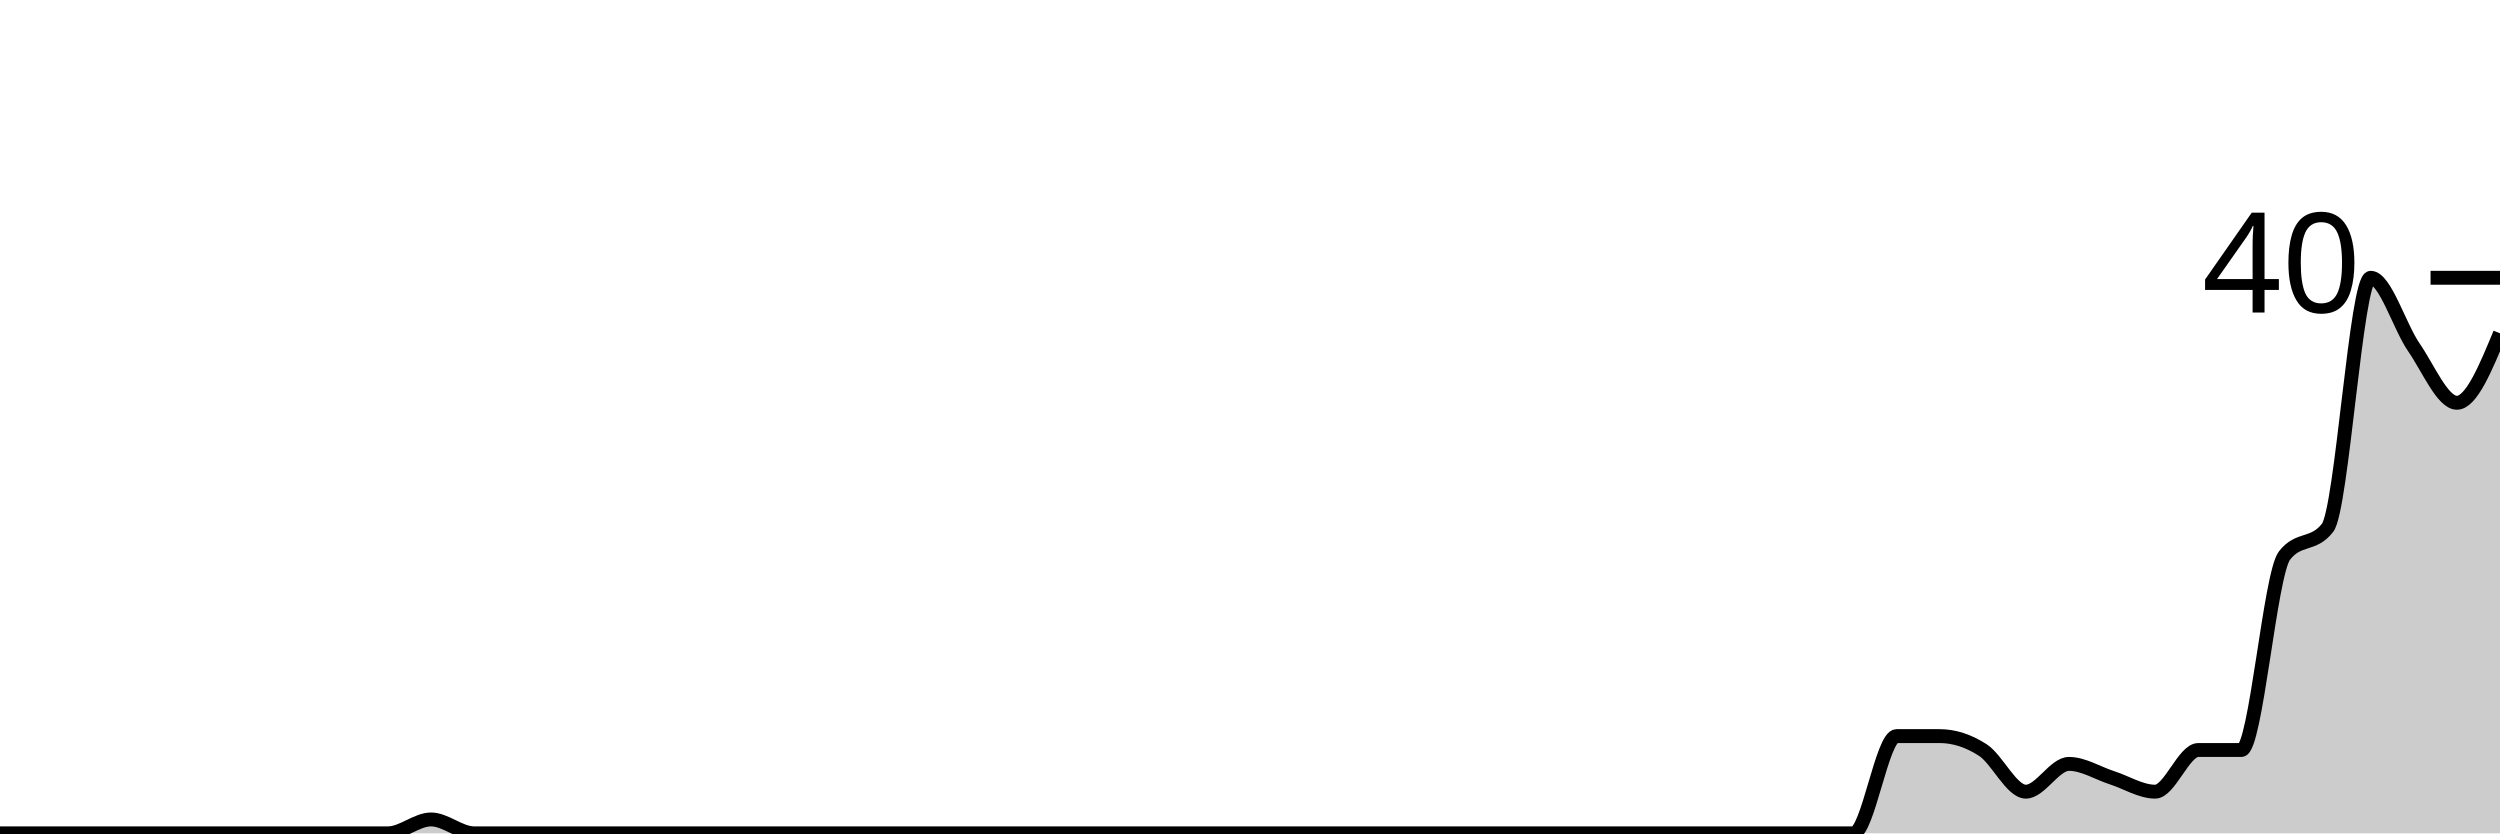
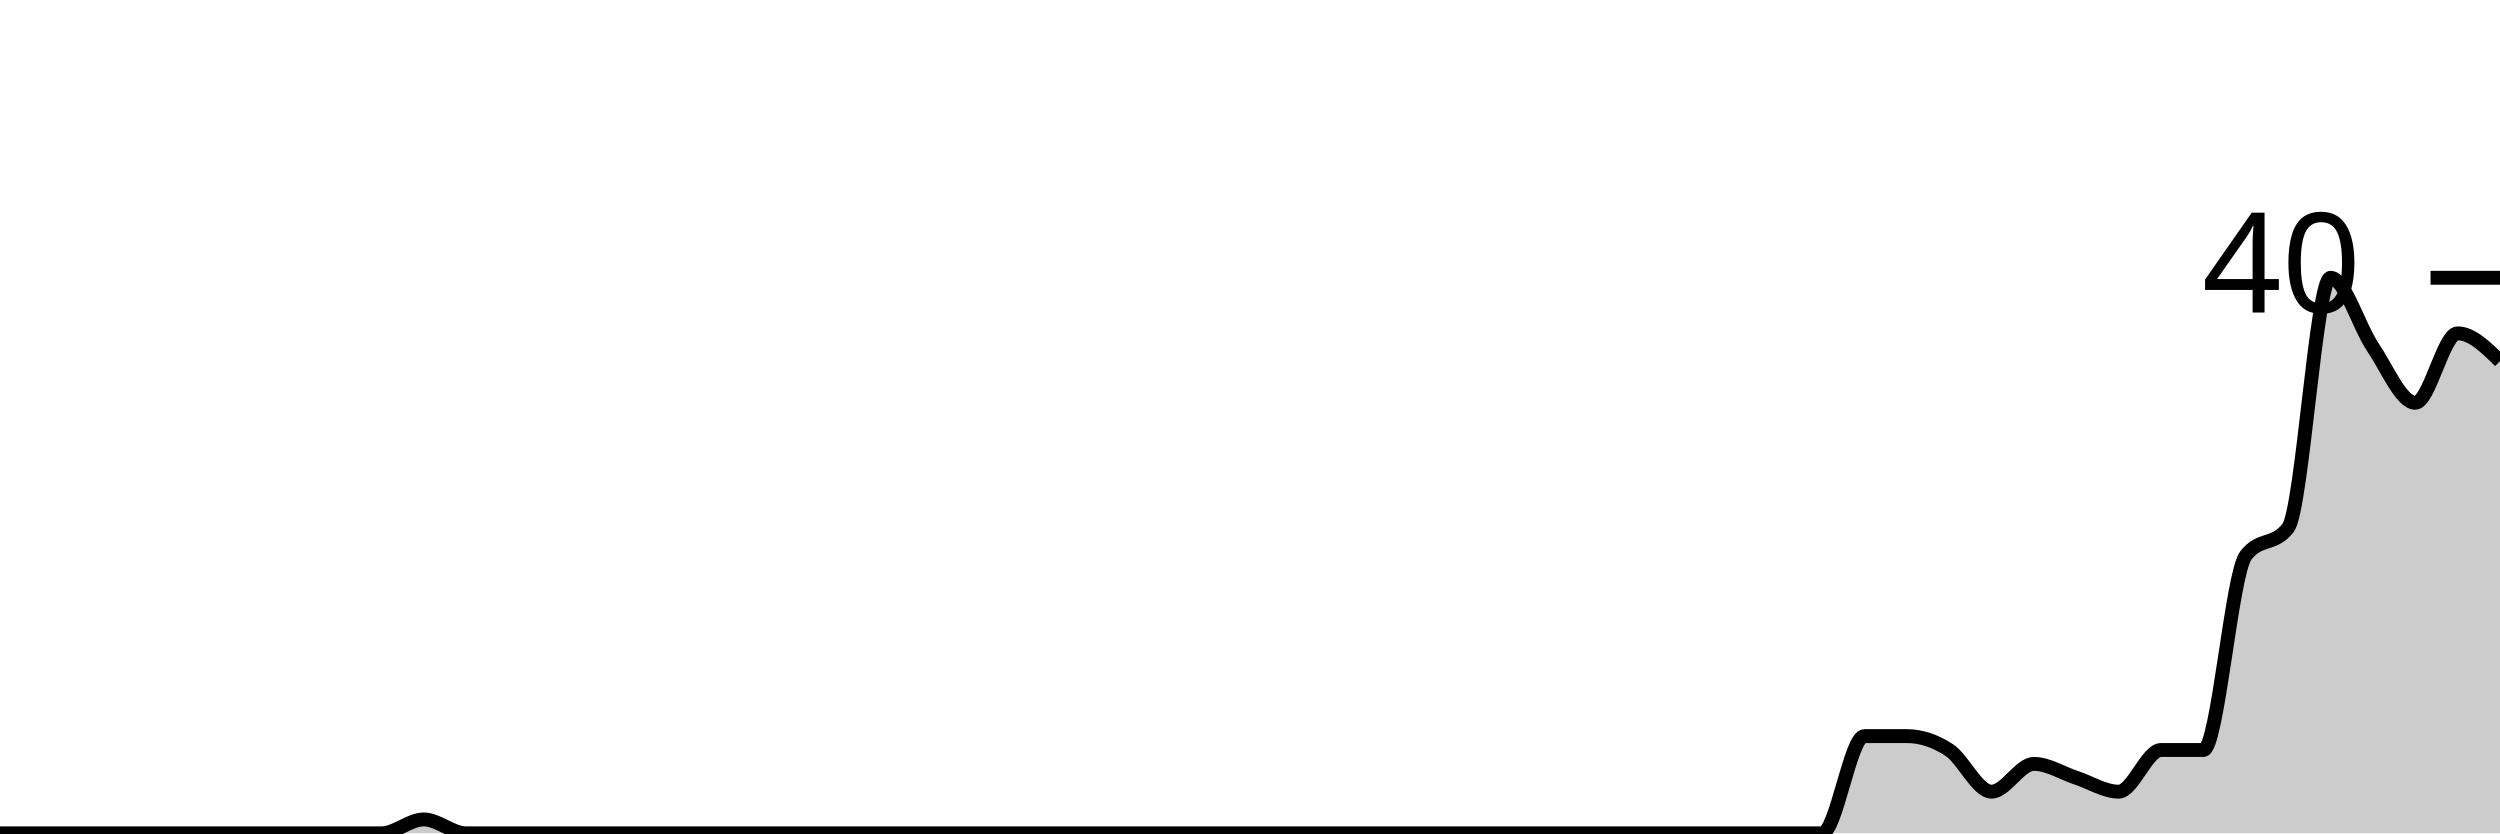
<svg xmlns="http://www.w3.org/2000/svg" viewBox="0 0 180 60">
  <g transform="translate(0,20)">
-     <path class="area" fill="rgba(0, 0, 0, 0.2)" d="M0,40C1.034,40,2.069,40,3.103,40C4.138,40,5.172,40,6.207,40C7.241,40,8.276,40,9.31,40C10.345,40,11.379,40,12.414,40C13.448,40,14.483,40,15.517,40C16.552,40,17.586,40,18.621,40C19.655,40,20.69,40,21.724,40C22.759,40,23.793,40,24.828,40C25.862,40,26.897,40,27.931,40C28.966,40,30,39,31.034,39C32.069,39,33.103,40,34.138,40C35.172,40,36.207,40,37.241,40C38.276,40,39.31,40,40.345,40C41.379,40,42.414,40,43.448,40C44.483,40,45.517,40,46.552,40C47.586,40,48.621,40,49.655,40C50.69,40,51.724,40,52.759,40C53.793,40,54.828,40,55.862,40C56.897,40,57.931,40,58.966,40C60,40,61.034,40,62.069,40C63.103,40,64.138,40,65.172,40C66.207,40,67.241,40,68.276,40C69.31,40,70.345,40,71.379,40C72.414,40,73.448,40,74.483,40C75.517,40,76.552,40,77.586,40C78.621,40,79.655,40,80.69,40C81.724,40,82.759,40,83.793,40C84.828,40,85.862,40,86.897,40C87.931,40,88.966,40,90,40C91.034,40,92.069,40,93.103,40C94.138,40,95.172,40,96.207,40C97.241,40,98.276,40,99.31,40C100.345,40,101.379,40,102.414,40C103.448,40,104.483,40,105.517,40C106.552,40,107.586,40,108.621,40C109.655,40,110.69,40,111.724,40C112.759,40,113.793,40,114.828,40C115.862,40,116.897,40,117.931,40C118.966,40,120,40,121.034,40C122.069,40,123.103,40,124.138,40C125.172,40,126.207,40,127.241,40C128.276,40,129.31,40,130.345,40C131.379,40,132.414,40,133.448,40C134.483,40,135.517,33,136.552,33C137.586,33,138.621,33,139.655,33C140.69,33,141.724,33.333,142.759,34C143.793,34.667,144.828,37,145.862,37C146.897,37,147.931,35,148.966,35C150,35,151.034,35.667,152.069,36C153.103,36.333,154.138,37,155.172,37C156.207,37,157.241,34,158.276,34C159.31,34,160.345,34,161.379,34C162.414,34,163.448,21.333,164.483,20C165.517,18.667,166.552,19.333,167.586,18C168.621,16.667,169.655,0,170.69,0C171.724,0,172.759,3.5,173.793,5C174.828,6.5,175.862,9,176.897,9C177.931,9,178.966,6.5,180,4L180,40C178.966,40,177.931,40,176.897,40C175.862,40,174.828,40,173.793,40C172.759,40,171.724,40,170.69,40C169.655,40,168.621,40,167.586,40C166.552,40,165.517,40,164.483,40C163.448,40,162.414,40,161.379,40C160.345,40,159.31,40,158.276,40C157.241,40,156.207,40,155.172,40C154.138,40,153.103,40,152.069,40C151.034,40,150,40,148.966,40C147.931,40,146.897,40,145.862,40C144.828,40,143.793,40,142.759,40C141.724,40,140.69,40,139.655,40C138.621,40,137.586,40,136.552,40C135.517,40,134.483,40,133.448,40C132.414,40,131.379,40,130.345,40C129.31,40,128.276,40,127.241,40C126.207,40,125.172,40,124.138,40C123.103,40,122.069,40,121.034,40C120,40,118.966,40,117.931,40C116.897,40,115.862,40,114.828,40C113.793,40,112.759,40,111.724,40C110.69,40,109.655,40,108.621,40C107.586,40,106.552,40,105.517,40C104.483,40,103.448,40,102.414,40C101.379,40,100.345,40,99.31,40C98.276,40,97.241,40,96.207,40C95.172,40,94.138,40,93.103,40C92.069,40,91.034,40,90,40C88.966,40,87.931,40,86.897,40C85.862,40,84.828,40,83.793,40C82.759,40,81.724,40,80.69,40C79.655,40,78.621,40,77.586,40C76.552,40,75.517,40,74.483,40C73.448,40,72.414,40,71.379,40C70.345,40,69.31,40,68.276,40C67.241,40,66.207,40,65.172,40C64.138,40,63.103,40,62.069,40C61.034,40,60,40,58.966,40C57.931,40,56.897,40,55.862,40C54.828,40,53.793,40,52.759,40C51.724,40,50.69,40,49.655,40C48.621,40,47.586,40,46.552,40C45.517,40,44.483,40,43.448,40C42.414,40,41.379,40,40.345,40C39.31,40,38.276,40,37.241,40C36.207,40,35.172,40,34.138,40C33.103,40,32.069,40,31.034,40C30,40,28.966,40,27.931,40C26.897,40,25.862,40,24.828,40C23.793,40,22.759,40,21.724,40C20.69,40,19.655,40,18.621,40C17.586,40,16.552,40,15.517,40C14.483,40,13.448,40,12.414,40C11.379,40,10.345,40,9.31,40C8.276,40,7.241,40,6.207,40C5.172,40,4.138,40,3.103,40C2.069,40,1.034,40,0,40Z" />
-     <path class="line" stroke="black" fill="none" d="M0,40C1.034,40,2.069,40,3.103,40C4.138,40,5.172,40,6.207,40C7.241,40,8.276,40,9.31,40C10.345,40,11.379,40,12.414,40C13.448,40,14.483,40,15.517,40C16.552,40,17.586,40,18.621,40C19.655,40,20.69,40,21.724,40C22.759,40,23.793,40,24.828,40C25.862,40,26.897,40,27.931,40C28.966,40,30,39,31.034,39C32.069,39,33.103,40,34.138,40C35.172,40,36.207,40,37.241,40C38.276,40,39.31,40,40.345,40C41.379,40,42.414,40,43.448,40C44.483,40,45.517,40,46.552,40C47.586,40,48.621,40,49.655,40C50.69,40,51.724,40,52.759,40C53.793,40,54.828,40,55.862,40C56.897,40,57.931,40,58.966,40C60,40,61.034,40,62.069,40C63.103,40,64.138,40,65.172,40C66.207,40,67.241,40,68.276,40C69.31,40,70.345,40,71.379,40C72.414,40,73.448,40,74.483,40C75.517,40,76.552,40,77.586,40C78.621,40,79.655,40,80.69,40C81.724,40,82.759,40,83.793,40C84.828,40,85.862,40,86.897,40C87.931,40,88.966,40,90,40C91.034,40,92.069,40,93.103,40C94.138,40,95.172,40,96.207,40C97.241,40,98.276,40,99.31,40C100.345,40,101.379,40,102.414,40C103.448,40,104.483,40,105.517,40C106.552,40,107.586,40,108.621,40C109.655,40,110.69,40,111.724,40C112.759,40,113.793,40,114.828,40C115.862,40,116.897,40,117.931,40C118.966,40,120,40,121.034,40C122.069,40,123.103,40,124.138,40C125.172,40,126.207,40,127.241,40C128.276,40,129.31,40,130.345,40C131.379,40,132.414,40,133.448,40C134.483,40,135.517,33,136.552,33C137.586,33,138.621,33,139.655,33C140.69,33,141.724,33.333,142.759,34C143.793,34.667,144.828,37,145.862,37C146.897,37,147.931,35,148.966,35C150,35,151.034,35.667,152.069,36C153.103,36.333,154.138,37,155.172,37C156.207,37,157.241,34,158.276,34C159.31,34,160.345,34,161.379,34C162.414,34,163.448,21.333,164.483,20C165.517,18.667,166.552,19.333,167.586,18C168.621,16.667,169.655,0,170.69,0C171.724,0,172.759,3.5,173.793,5C174.828,6.5,175.862,9,176.897,9C177.931,9,178.966,6.5,180,4" />
+     <path class="area" fill="rgba(0, 0, 0, 0.2)" d="M0,40C1.017,40,2.034,40,3.051,40C4.068,40,5.085,40,6.102,40C7.119,40,8.136,40,9.153,40C10.169,40,11.186,40,12.203,40C13.22,40,14.237,40,15.254,40C16.271,40,17.288,40,18.305,40C19.322,40,20.339,40,21.356,40C22.373,40,23.39,40,24.407,40C25.424,40,26.441,40,27.458,40C28.475,40,29.492,39,30.508,39C31.525,39,32.542,40,33.559,40C34.576,40,35.593,40,36.61,40C37.627,40,38.644,40,39.661,40C40.678,40,41.695,40,42.712,40C43.729,40,44.746,40,45.763,40C46.78,40,47.797,40,48.814,40C49.831,40,50.847,40,51.864,40C52.881,40,53.898,40,54.915,40C55.932,40,56.949,40,57.966,40C58.983,40,60,40,61.017,40C62.034,40,63.051,40,64.068,40C65.085,40,66.102,40,67.119,40C68.136,40,69.153,40,70.169,40C71.186,40,72.203,40,73.22,40C74.237,40,75.254,40,76.271,40C77.288,40,78.305,40,79.322,40C80.339,40,81.356,40,82.373,40C83.39,40,84.407,40,85.424,40C86.441,40,87.458,40,88.475,40C89.492,40,90.508,40,91.525,40C92.542,40,93.559,40,94.576,40C95.593,40,96.61,40,97.627,40C98.644,40,99.661,40,100.678,40C101.695,40,102.712,40,103.729,40C104.746,40,105.763,40,106.78,40C107.797,40,108.814,40,109.831,40C110.847,40,111.864,40,112.881,40C113.898,40,114.915,40,115.932,40C116.949,40,117.966,40,118.983,40C120,40,121.017,40,122.034,40C123.051,40,124.068,40,125.085,40C126.102,40,127.119,40,128.136,40C129.153,40,130.169,40,131.186,40C132.203,40,133.22,33,134.237,33C135.254,33,136.271,33,137.288,33C138.305,33,139.322,33.333,140.339,34C141.356,34.667,142.373,37,143.39,37C144.407,37,145.424,35,146.441,35C147.458,35,148.475,35.667,149.492,36C150.508,36.333,151.525,37,152.542,37C153.559,37,154.576,34,155.593,34C156.61,34,157.627,34,158.644,34C159.661,34,160.678,21.333,161.695,20C162.712,18.667,163.729,19.333,164.746,18C165.763,16.667,166.78,0,167.797,0C168.814,0,169.831,3.5,170.847,5C171.864,6.5,172.881,9,173.898,9C174.915,9,175.932,4,176.949,4C177.966,4,178.983,5,180,6L180,40C178.983,40,177.966,40,176.949,40C175.932,40,174.915,40,173.898,40C172.881,40,171.864,40,170.847,40C169.831,40,168.814,40,167.797,40C166.78,40,165.763,40,164.746,40C163.729,40,162.712,40,161.695,40C160.678,40,159.661,40,158.644,40C157.627,40,156.61,40,155.593,40C154.576,40,153.559,40,152.542,40C151.525,40,150.508,40,149.492,40C148.475,40,147.458,40,146.441,40C145.424,40,144.407,40,143.39,40C142.373,40,141.356,40,140.339,40C139.322,40,138.305,40,137.288,40C136.271,40,135.254,40,134.237,40C133.22,40,132.203,40,131.186,40C130.169,40,129.153,40,128.136,40C127.119,40,126.102,40,125.085,40C124.068,40,123.051,40,122.034,40C121.017,40,120,40,118.983,40C117.966,40,116.949,40,115.932,40C114.915,40,113.898,40,112.881,40C111.864,40,110.847,40,109.831,40C108.814,40,107.797,40,106.78,40C105.763,40,104.746,40,103.729,40C102.712,40,101.695,40,100.678,40C99.661,40,98.644,40,97.627,40C96.61,40,95.593,40,94.576,40C93.559,40,92.542,40,91.525,40C90.508,40,89.492,40,88.475,40C87.458,40,86.441,40,85.424,40C84.407,40,83.39,40,82.373,40C81.356,40,80.339,40,79.322,40C78.305,40,77.288,40,76.271,40C75.254,40,74.237,40,73.22,40C72.203,40,71.186,40,70.169,40C69.153,40,68.136,40,67.119,40C66.102,40,65.085,40,64.068,40C63.051,40,62.034,40,61.017,40C60,40,58.983,40,57.966,40C56.949,40,55.932,40,54.915,40C53.898,40,52.881,40,51.864,40C50.847,40,49.831,40,48.814,40C47.797,40,46.78,40,45.763,40C44.746,40,43.729,40,42.712,40C41.695,40,40.678,40,39.661,40C38.644,40,37.627,40,36.61,40C35.593,40,34.576,40,33.559,40C32.542,40,31.525,40,30.508,40C29.492,40,28.475,40,27.458,40C26.441,40,25.424,40,24.407,40C23.39,40,22.373,40,21.356,40C20.339,40,19.322,40,18.305,40C17.288,40,16.271,40,15.254,40C14.237,40,13.22,40,12.203,40C11.186,40,10.169,40,9.153,40C8.136,40,7.119,40,6.102,40C5.085,40,4.068,40,3.051,40C2.034,40,1.017,40,0,40Z" />
+     <path class="line" stroke="black" fill="none" d="M0,40C1.017,40,2.034,40,3.051,40C4.068,40,5.085,40,6.102,40C7.119,40,8.136,40,9.153,40C10.169,40,11.186,40,12.203,40C13.22,40,14.237,40,15.254,40C16.271,40,17.288,40,18.305,40C19.322,40,20.339,40,21.356,40C22.373,40,23.39,40,24.407,40C25.424,40,26.441,40,27.458,40C28.475,40,29.492,39,30.508,39C31.525,39,32.542,40,33.559,40C34.576,40,35.593,40,36.61,40C37.627,40,38.644,40,39.661,40C40.678,40,41.695,40,42.712,40C43.729,40,44.746,40,45.763,40C46.78,40,47.797,40,48.814,40C49.831,40,50.847,40,51.864,40C52.881,40,53.898,40,54.915,40C55.932,40,56.949,40,57.966,40C58.983,40,60,40,61.017,40C62.034,40,63.051,40,64.068,40C65.085,40,66.102,40,67.119,40C68.136,40,69.153,40,70.169,40C71.186,40,72.203,40,73.22,40C74.237,40,75.254,40,76.271,40C77.288,40,78.305,40,79.322,40C80.339,40,81.356,40,82.373,40C83.39,40,84.407,40,85.424,40C86.441,40,87.458,40,88.475,40C89.492,40,90.508,40,91.525,40C92.542,40,93.559,40,94.576,40C95.593,40,96.61,40,97.627,40C98.644,40,99.661,40,100.678,40C101.695,40,102.712,40,103.729,40C104.746,40,105.763,40,106.78,40C107.797,40,108.814,40,109.831,40C110.847,40,111.864,40,112.881,40C113.898,40,114.915,40,115.932,40C116.949,40,117.966,40,118.983,40C120,40,121.017,40,122.034,40C123.051,40,124.068,40,125.085,40C126.102,40,127.119,40,128.136,40C129.153,40,130.169,40,131.186,40C132.203,40,133.22,33,134.237,33C135.254,33,136.271,33,137.288,33C138.305,33,139.322,33.333,140.339,34C141.356,34.667,142.373,37,143.39,37C144.407,37,145.424,35,146.441,35C147.458,35,148.475,35.667,149.492,36C150.508,36.333,151.525,37,152.542,37C153.559,37,154.576,34,155.593,34C156.61,34,157.627,34,158.644,34C159.661,34,160.678,21.333,161.695,20C162.712,18.667,163.729,19.333,164.746,18C165.763,16.667,166.78,0,167.797,0C168.814,0,169.831,3.5,170.847,5C171.864,6.5,172.881,9,173.898,9C174.915,9,175.932,4,176.949,4C177.966,4,178.983,5,180,6" />
    <path class="axis-ceiling" stroke-width="1" stroke="black" fill="none" d="M175,0L180,0" />
    <text class="axis-ceiling-label" font-family="sans-serif" text-anchor="end" font-size="10px" x="170" y="2.5">40</text>
  </g>
</svg>
